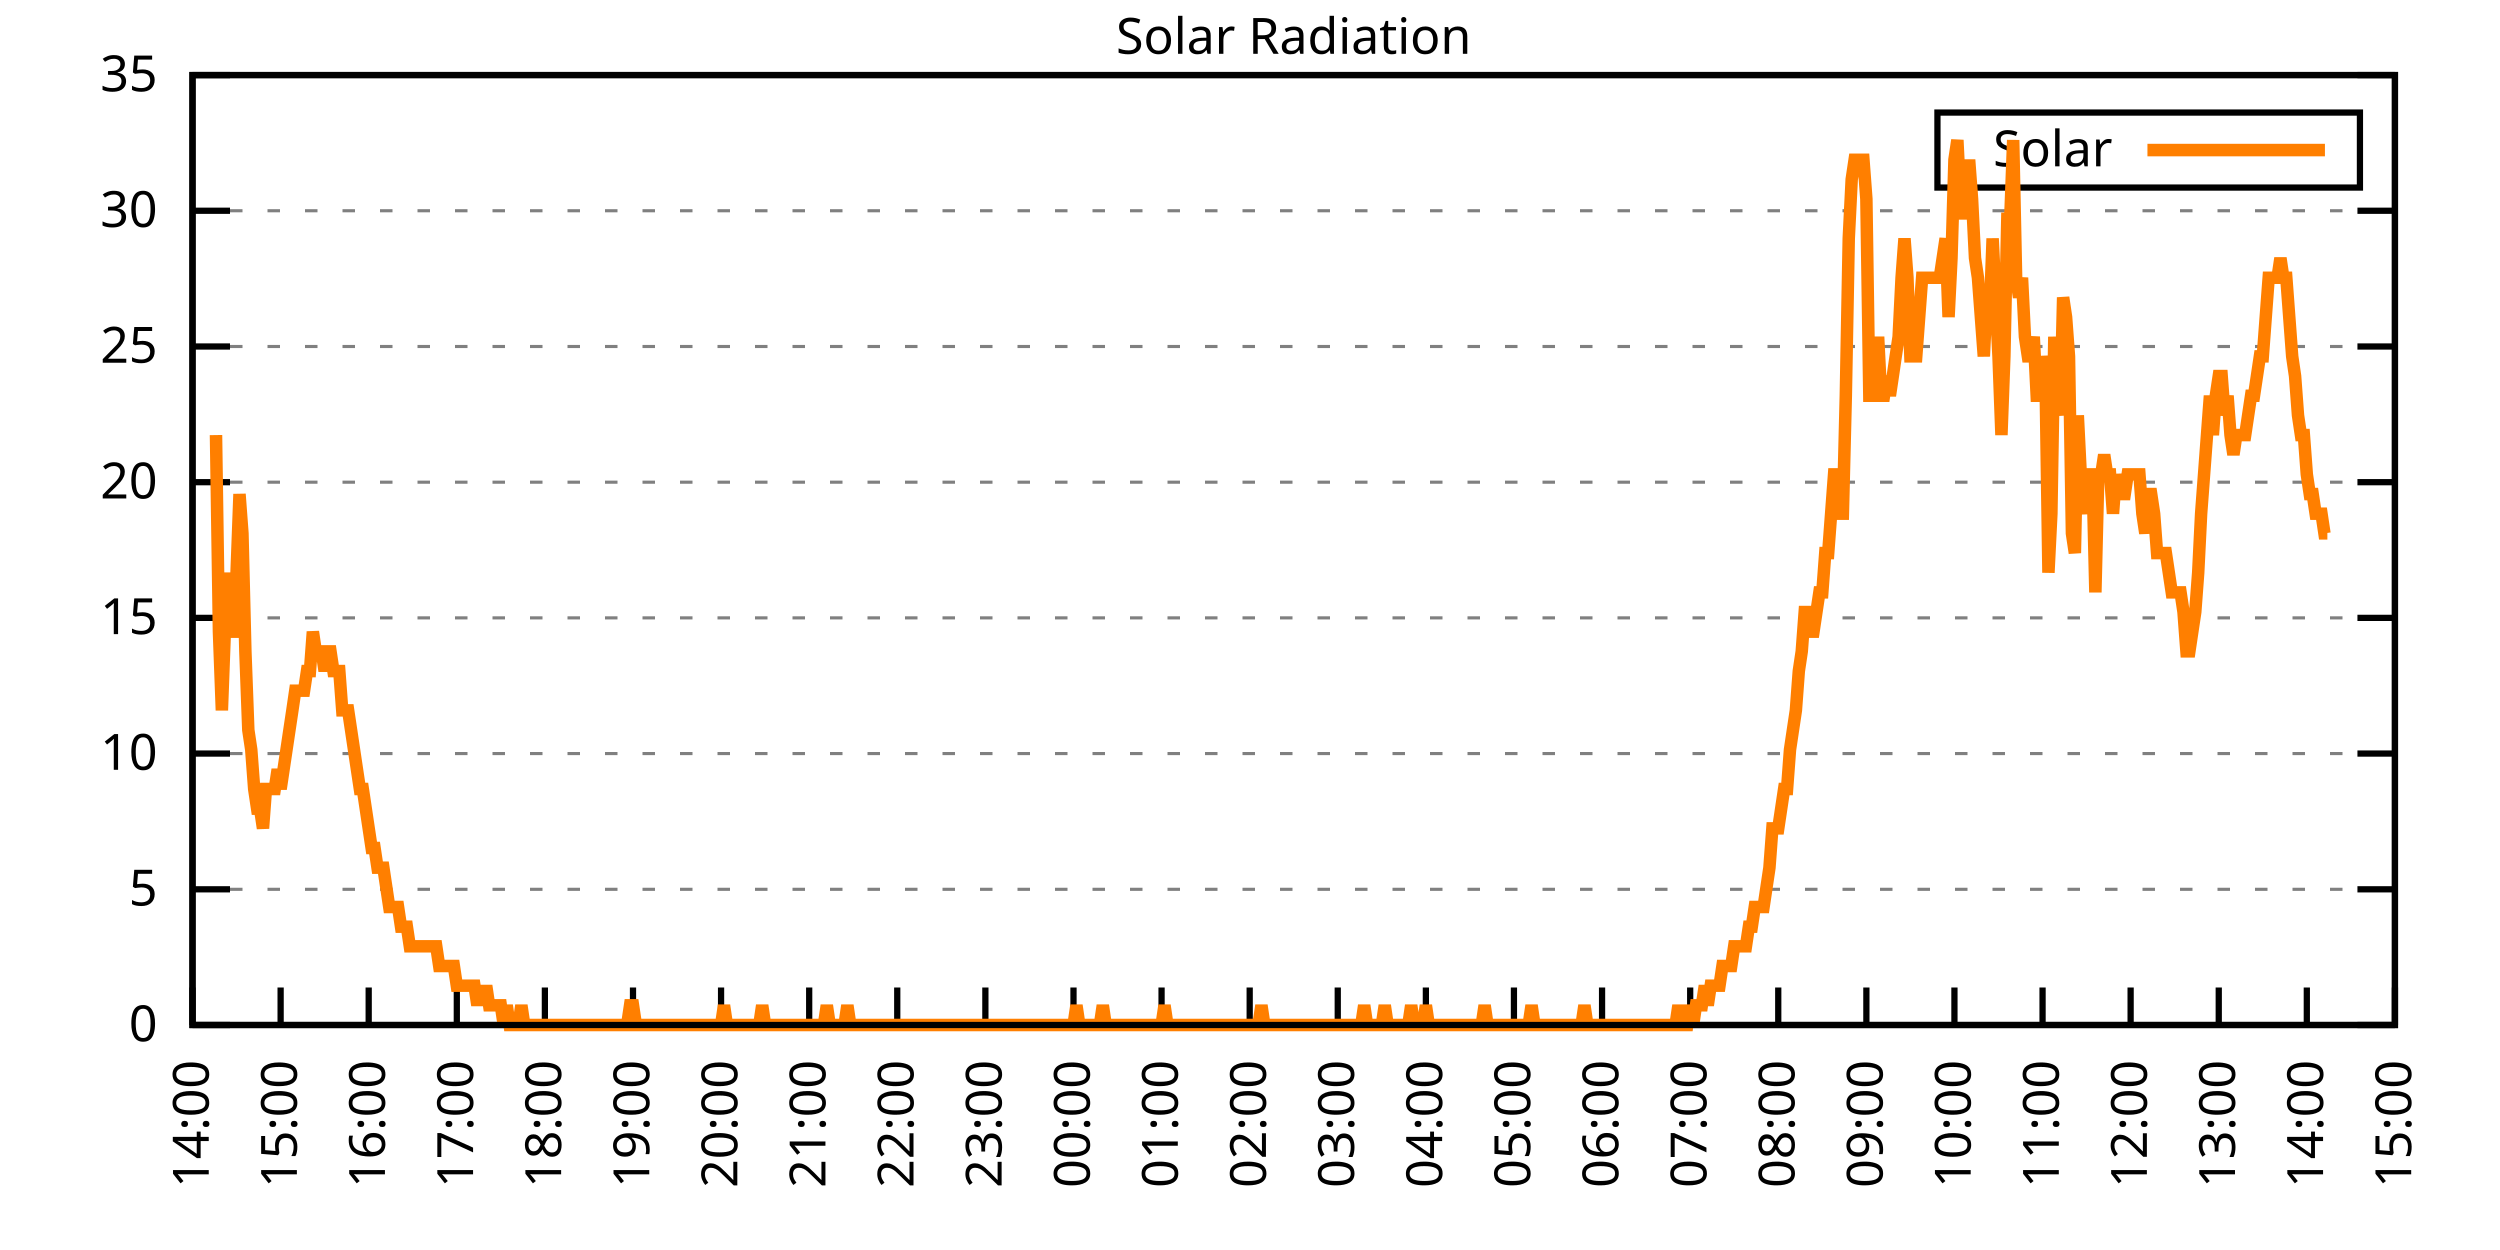
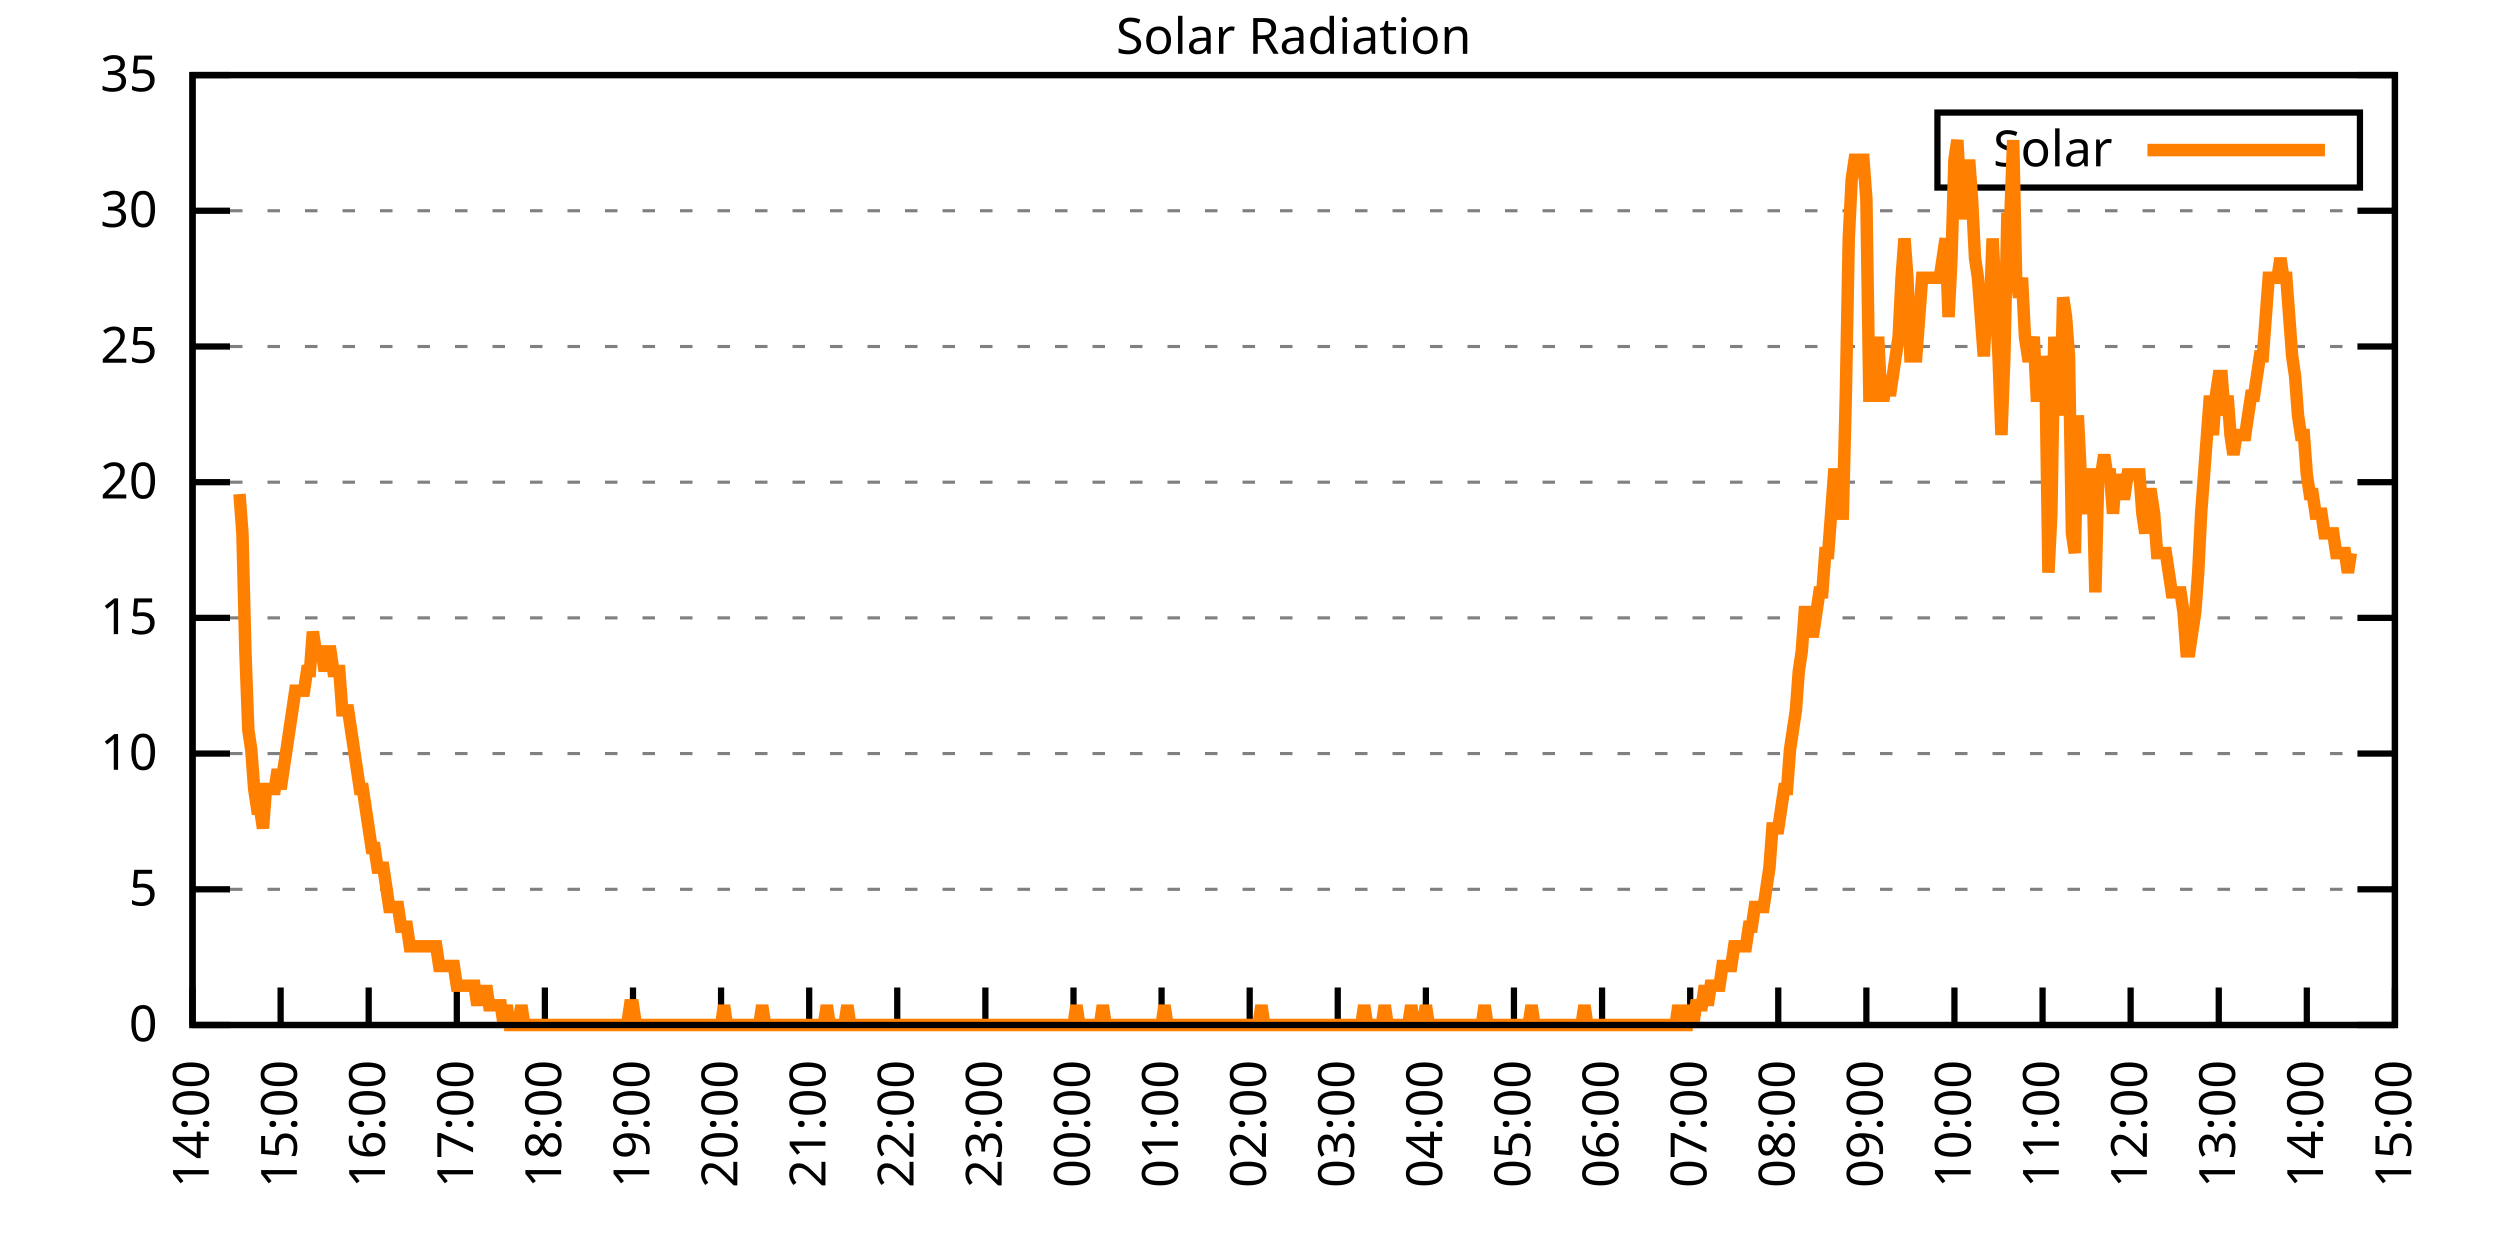
<svg xmlns="http://www.w3.org/2000/svg" xmlns:xlink="http://www.w3.org/1999/xlink" width="400" height="200" viewBox="0 0 400 200">
  <g id="gnuplot_canvas">
    <rect x="0" y="0" width="400" height="200" fill="none" />
    <defs>
      <circle id="gpDot" r="0.5" stroke-width="0.5" stroke="currentColor" />
      <path id="gpPt0" stroke-width="0.333" stroke="currentColor" d="M-1,0 h2 M0,-1 v2" />
      <path id="gpPt1" stroke-width="0.333" stroke="currentColor" d="M-1,-1 L1,1 M1,-1 L-1,1" />
      <path id="gpPt2" stroke-width="0.333" stroke="currentColor" d="M-1,0 L1,0 M0,-1 L0,1 M-1,-1 L1,1 M-1,1 L1,-1" />
      <rect id="gpPt3" stroke-width="0.333" stroke="currentColor" x="-1" y="-1" width="2" height="2" />
      <rect id="gpPt4" stroke-width="0.333" stroke="currentColor" fill="currentColor" x="-1" y="-1" width="2" height="2" />
      <circle id="gpPt5" stroke-width="0.333" stroke="currentColor" cx="0" cy="0" r="1" />
      <use xlink:href="#gpPt5" id="gpPt6" fill="currentColor" stroke="none" />
      <path id="gpPt7" stroke-width="0.333" stroke="currentColor" d="M0,-1.33 L-1.33,0.67 L1.33,0.67 z" />
      <use xlink:href="#gpPt7" id="gpPt8" fill="currentColor" stroke="none" />
      <use xlink:href="#gpPt7" id="gpPt9" stroke="currentColor" transform="rotate(180)" />
      <use xlink:href="#gpPt9" id="gpPt10" fill="currentColor" stroke="none" />
      <use xlink:href="#gpPt3" id="gpPt11" stroke="currentColor" transform="rotate(45)" />
      <use xlink:href="#gpPt11" id="gpPt12" fill="currentColor" stroke="none" />
      <path id="gpPt13" stroke-width="0.333" stroke="currentColor" d="M0,1.330 L1.265,0.411 L0.782,-1.067 L-0.782,-1.076 L-1.265,0.411 z" />
      <use xlink:href="#gpPt13" id="gpPt14" fill="currentColor" stroke="none" />
      <filter id="textbox" filterUnits="objectBoundingBox" x="0" y="0" height="1" width="1">
        <feFlood flood-color="white" flood-opacity="1" result="bgnd" />
        <feComposite in="SourceGraphic" in2="bgnd" operator="atop" />
      </filter>
      <filter id="greybox" filterUnits="objectBoundingBox" x="0" y="0" height="1" width="1">
        <feFlood flood-color="lightgrey" flood-opacity="1" result="grey" />
        <feComposite in="SourceGraphic" in2="grey" operator="atop" />
      </filter>
    </defs>
    <g fill="none" color="white" stroke="currentColor" stroke-width="1.00" stroke-linecap="butt" stroke-linejoin="miter">
</g>
    <g fill="none" color="black" stroke="currentColor" stroke-width="1.00" stroke-linecap="butt" stroke-linejoin="miter">
      <g stroke="none" shape-rendering="crispEdges">
        <polygon fill="rgb(255, 255, 255)" points="30.80,164.00 383.18,164.00 383.18,12.02 30.80,12.02 " />
      </g>
    </g>
    <g fill="none" color="black" stroke="currentColor" stroke-width="1.00" stroke-linecap="butt" stroke-linejoin="miter">
</g>
    <g fill="none" color="black" stroke="black" stroke-width="0.50" stroke-linecap="butt" stroke-linejoin="miter">
</g>
    <g fill="none" color="gray" stroke="currentColor" stroke-width="0.50" stroke-linecap="butt" stroke-linejoin="miter">
      <path stroke="gray" stroke-dasharray="2,4" class="gridline" d="M30.80,164.00 L383.19,164.00  " />
    </g>
    <g fill="none" color="gray" stroke="gray" stroke-width="1.00" stroke-linecap="butt" stroke-linejoin="miter">
</g>
    <g fill="none" color="black" stroke="currentColor" stroke-width="1.00" stroke-linecap="butt" stroke-linejoin="miter">
      <path stroke="black" d="M30.80,164.00 L36.80,164.00 M383.19,164.00 L377.19,164.00  " />
      <g transform="translate(25.20,166.60)" stroke="none" fill="black" font-family="Sans" font-size="8.00" text-anchor="end">
        <text>
          <tspan font-family="Sans"> 0</tspan>
        </text>
      </g>
    </g>
    <g fill="none" color="black" stroke="currentColor" stroke-width="1.00" stroke-linecap="butt" stroke-linejoin="miter">
</g>
    <g fill="none" color="black" stroke="black" stroke-width="0.50" stroke-linecap="butt" stroke-linejoin="miter">
</g>
    <g fill="none" color="gray" stroke="currentColor" stroke-width="0.50" stroke-linecap="butt" stroke-linejoin="miter">
      <path stroke="gray" stroke-dasharray="2,4" class="gridline" d="M30.80,142.29 L383.19,142.29  " />
    </g>
    <g fill="none" color="gray" stroke="gray" stroke-width="1.00" stroke-linecap="butt" stroke-linejoin="miter">
</g>
    <g fill="none" color="black" stroke="currentColor" stroke-width="1.00" stroke-linecap="butt" stroke-linejoin="miter">
      <path stroke="black" d="M30.80,142.29 L36.80,142.29 M383.19,142.29 L377.19,142.29  " />
      <g transform="translate(25.20,144.89)" stroke="none" fill="black" font-family="Sans" font-size="8.00" text-anchor="end">
        <text>
          <tspan font-family="Sans"> 5</tspan>
        </text>
      </g>
    </g>
    <g fill="none" color="black" stroke="currentColor" stroke-width="1.00" stroke-linecap="butt" stroke-linejoin="miter">
</g>
    <g fill="none" color="black" stroke="black" stroke-width="0.50" stroke-linecap="butt" stroke-linejoin="miter">
</g>
    <g fill="none" color="gray" stroke="currentColor" stroke-width="0.50" stroke-linecap="butt" stroke-linejoin="miter">
      <path stroke="gray" stroke-dasharray="2,4" class="gridline" d="M30.80,120.57 L383.19,120.57  " />
    </g>
    <g fill="none" color="gray" stroke="gray" stroke-width="1.00" stroke-linecap="butt" stroke-linejoin="miter">
</g>
    <g fill="none" color="black" stroke="currentColor" stroke-width="1.00" stroke-linecap="butt" stroke-linejoin="miter">
      <path stroke="black" d="M30.80,120.57 L36.80,120.57 M383.19,120.57 L377.19,120.57  " />
      <g transform="translate(25.20,123.17)" stroke="none" fill="black" font-family="Sans" font-size="8.00" text-anchor="end">
        <text>
          <tspan font-family="Sans"> 10</tspan>
        </text>
      </g>
    </g>
    <g fill="none" color="black" stroke="currentColor" stroke-width="1.00" stroke-linecap="butt" stroke-linejoin="miter">
</g>
    <g fill="none" color="black" stroke="black" stroke-width="0.50" stroke-linecap="butt" stroke-linejoin="miter">
</g>
    <g fill="none" color="gray" stroke="currentColor" stroke-width="0.50" stroke-linecap="butt" stroke-linejoin="miter">
      <path stroke="gray" stroke-dasharray="2,4" class="gridline" d="M30.80,98.86 L383.19,98.86  " />
    </g>
    <g fill="none" color="gray" stroke="gray" stroke-width="1.00" stroke-linecap="butt" stroke-linejoin="miter">
</g>
    <g fill="none" color="black" stroke="currentColor" stroke-width="1.00" stroke-linecap="butt" stroke-linejoin="miter">
      <path stroke="black" d="M30.80,98.86 L36.80,98.86 M383.19,98.86 L377.19,98.86  " />
      <g transform="translate(25.20,101.46)" stroke="none" fill="black" font-family="Sans" font-size="8.00" text-anchor="end">
        <text>
          <tspan font-family="Sans"> 15</tspan>
        </text>
      </g>
    </g>
    <g fill="none" color="black" stroke="currentColor" stroke-width="1.00" stroke-linecap="butt" stroke-linejoin="miter">
</g>
    <g fill="none" color="black" stroke="black" stroke-width="0.50" stroke-linecap="butt" stroke-linejoin="miter">
</g>
    <g fill="none" color="gray" stroke="currentColor" stroke-width="0.50" stroke-linecap="butt" stroke-linejoin="miter">
      <path stroke="gray" stroke-dasharray="2,4" class="gridline" d="M30.80,77.15 L383.19,77.15  " />
    </g>
    <g fill="none" color="gray" stroke="gray" stroke-width="1.00" stroke-linecap="butt" stroke-linejoin="miter">
</g>
    <g fill="none" color="black" stroke="currentColor" stroke-width="1.00" stroke-linecap="butt" stroke-linejoin="miter">
      <path stroke="black" d="M30.80,77.15 L36.80,77.15 M383.19,77.15 L377.19,77.15  " />
      <g transform="translate(25.20,79.75)" stroke="none" fill="black" font-family="Sans" font-size="8.00" text-anchor="end">
        <text>
          <tspan font-family="Sans"> 20</tspan>
        </text>
      </g>
    </g>
    <g fill="none" color="black" stroke="currentColor" stroke-width="1.00" stroke-linecap="butt" stroke-linejoin="miter">
</g>
    <g fill="none" color="black" stroke="black" stroke-width="0.50" stroke-linecap="butt" stroke-linejoin="miter">
</g>
    <g fill="none" color="gray" stroke="currentColor" stroke-width="0.50" stroke-linecap="butt" stroke-linejoin="miter">
      <path stroke="gray" stroke-dasharray="2,4" class="gridline" d="M30.80,55.44 L383.19,55.44  " />
    </g>
    <g fill="none" color="gray" stroke="gray" stroke-width="1.00" stroke-linecap="butt" stroke-linejoin="miter">
</g>
    <g fill="none" color="black" stroke="currentColor" stroke-width="1.00" stroke-linecap="butt" stroke-linejoin="miter">
      <path stroke="black" d="M30.80,55.44 L36.80,55.44 M383.19,55.44 L377.19,55.44  " />
      <g transform="translate(25.20,58.04)" stroke="none" fill="black" font-family="Sans" font-size="8.00" text-anchor="end">
        <text>
          <tspan font-family="Sans"> 25</tspan>
        </text>
      </g>
    </g>
    <g fill="none" color="black" stroke="currentColor" stroke-width="1.00" stroke-linecap="butt" stroke-linejoin="miter">
</g>
    <g fill="none" color="black" stroke="black" stroke-width="0.50" stroke-linecap="butt" stroke-linejoin="miter">
</g>
    <g fill="none" color="gray" stroke="currentColor" stroke-width="0.50" stroke-linecap="butt" stroke-linejoin="miter">
      <path stroke="gray" stroke-dasharray="2,4" class="gridline" d="M30.80,33.72 L383.19,33.72  " />
    </g>
    <g fill="none" color="gray" stroke="gray" stroke-width="1.00" stroke-linecap="butt" stroke-linejoin="miter">
</g>
    <g fill="none" color="black" stroke="currentColor" stroke-width="1.00" stroke-linecap="butt" stroke-linejoin="miter">
      <path stroke="black" d="M30.80,33.72 L36.80,33.72 M383.19,33.72 L377.19,33.72  " />
      <g transform="translate(25.20,36.32)" stroke="none" fill="black" font-family="Sans" font-size="8.00" text-anchor="end">
        <text>
          <tspan font-family="Sans"> 30</tspan>
        </text>
      </g>
    </g>
    <g fill="none" color="black" stroke="currentColor" stroke-width="1.00" stroke-linecap="butt" stroke-linejoin="miter">
</g>
    <g fill="none" color="black" stroke="black" stroke-width="0.50" stroke-linecap="butt" stroke-linejoin="miter">
</g>
    <g fill="none" color="gray" stroke="currentColor" stroke-width="0.50" stroke-linecap="butt" stroke-linejoin="miter">
      <path stroke="gray" stroke-dasharray="2,4" class="gridline" d="M30.80,12.01 L383.19,12.01  " />
    </g>
    <g fill="none" color="gray" stroke="gray" stroke-width="1.00" stroke-linecap="butt" stroke-linejoin="miter">
</g>
    <g fill="none" color="black" stroke="currentColor" stroke-width="1.00" stroke-linecap="butt" stroke-linejoin="miter">
      <path stroke="black" d="M30.80,12.01 L36.80,12.01 M383.19,12.01 L377.19,12.01  " />
      <g transform="translate(25.20,14.61)" stroke="none" fill="black" font-family="Sans" font-size="8.00" text-anchor="end">
        <text>
          <tspan font-family="Sans"> 35</tspan>
        </text>
      </g>
    </g>
    <g fill="none" color="black" stroke="currentColor" stroke-width="1.00" stroke-linecap="butt" stroke-linejoin="miter">
      <path stroke="black" d="M30.80,164.00 L30.80,158.00  " />
      <g transform="translate(33.40,169.60) rotate(270.00)" stroke="none" fill="black" font-family="Sans" font-size="8.00" text-anchor="end">
        <text>
          <tspan font-family="Sans">14:00</tspan>
        </text>
      </g>
    </g>
    <g fill="none" color="black" stroke="currentColor" stroke-width="1.00" stroke-linecap="butt" stroke-linejoin="miter">
      <path stroke="black" d="M44.90,164.00 L44.90,158.00  " />
      <g transform="translate(47.50,169.60) rotate(270.00)" stroke="none" fill="black" font-family="Sans" font-size="8.00" text-anchor="end">
        <text>
          <tspan font-family="Sans">15:00</tspan>
        </text>
      </g>
    </g>
    <g fill="none" color="black" stroke="currentColor" stroke-width="1.00" stroke-linecap="butt" stroke-linejoin="miter">
      <path stroke="black" d="M58.99,164.00 L58.99,158.00  " />
      <g transform="translate(61.59,169.60) rotate(270.00)" stroke="none" fill="black" font-family="Sans" font-size="8.00" text-anchor="end">
        <text>
          <tspan font-family="Sans">16:00</tspan>
        </text>
      </g>
    </g>
    <g fill="none" color="black" stroke="currentColor" stroke-width="1.00" stroke-linecap="butt" stroke-linejoin="miter">
      <path stroke="black" d="M73.09,164.00 L73.09,158.00  " />
      <g transform="translate(75.69,169.60) rotate(270.00)" stroke="none" fill="black" font-family="Sans" font-size="8.00" text-anchor="end">
        <text>
          <tspan font-family="Sans">17:00</tspan>
        </text>
      </g>
    </g>
    <g fill="none" color="black" stroke="currentColor" stroke-width="1.00" stroke-linecap="butt" stroke-linejoin="miter">
      <path stroke="black" d="M87.18,164.00 L87.18,158.00  " />
      <g transform="translate(89.78,169.60) rotate(270.00)" stroke="none" fill="black" font-family="Sans" font-size="8.00" text-anchor="end">
        <text>
          <tspan font-family="Sans">18:00</tspan>
        </text>
      </g>
    </g>
    <g fill="none" color="black" stroke="currentColor" stroke-width="1.00" stroke-linecap="butt" stroke-linejoin="miter">
      <path stroke="black" d="M101.28,164.00 L101.28,158.00  " />
      <g transform="translate(103.88,169.60) rotate(270.00)" stroke="none" fill="black" font-family="Sans" font-size="8.00" text-anchor="end">
        <text>
          <tspan font-family="Sans">19:00</tspan>
        </text>
      </g>
    </g>
    <g fill="none" color="black" stroke="currentColor" stroke-width="1.00" stroke-linecap="butt" stroke-linejoin="miter">
      <path stroke="black" d="M115.37,164.00 L115.37,158.00  " />
      <g transform="translate(117.97,169.60) rotate(270.00)" stroke="none" fill="black" font-family="Sans" font-size="8.00" text-anchor="end">
        <text>
          <tspan font-family="Sans">20:00</tspan>
        </text>
      </g>
    </g>
    <g fill="none" color="black" stroke="currentColor" stroke-width="1.00" stroke-linecap="butt" stroke-linejoin="miter">
      <path stroke="black" d="M129.47,164.00 L129.47,158.00  " />
      <g transform="translate(132.07,169.60) rotate(270.00)" stroke="none" fill="black" font-family="Sans" font-size="8.00" text-anchor="end">
        <text>
          <tspan font-family="Sans">21:00</tspan>
        </text>
      </g>
    </g>
    <g fill="none" color="black" stroke="currentColor" stroke-width="1.00" stroke-linecap="butt" stroke-linejoin="miter">
      <path stroke="black" d="M143.56,164.00 L143.56,158.00  " />
      <g transform="translate(146.16,169.60) rotate(270.00)" stroke="none" fill="black" font-family="Sans" font-size="8.00" text-anchor="end">
        <text>
          <tspan font-family="Sans">22:00</tspan>
        </text>
      </g>
    </g>
    <g fill="none" color="black" stroke="currentColor" stroke-width="1.00" stroke-linecap="butt" stroke-linejoin="miter">
      <path stroke="black" d="M157.66,164.00 L157.66,158.00  " />
      <g transform="translate(160.26,169.60) rotate(270.00)" stroke="none" fill="black" font-family="Sans" font-size="8.00" text-anchor="end">
        <text>
          <tspan font-family="Sans">23:00</tspan>
        </text>
      </g>
    </g>
    <g fill="none" color="black" stroke="currentColor" stroke-width="1.00" stroke-linecap="butt" stroke-linejoin="miter">
      <path stroke="black" d="M171.76,164.00 L171.76,158.00  " />
      <g transform="translate(174.36,169.60) rotate(270.00)" stroke="none" fill="black" font-family="Sans" font-size="8.00" text-anchor="end">
        <text>
          <tspan font-family="Sans">00:00</tspan>
        </text>
      </g>
    </g>
    <g fill="none" color="black" stroke="currentColor" stroke-width="1.00" stroke-linecap="butt" stroke-linejoin="miter">
      <path stroke="black" d="M185.85,164.00 L185.85,158.00  " />
      <g transform="translate(188.45,169.60) rotate(270.00)" stroke="none" fill="black" font-family="Sans" font-size="8.00" text-anchor="end">
        <text>
          <tspan font-family="Sans">01:00</tspan>
        </text>
      </g>
    </g>
    <g fill="none" color="black" stroke="currentColor" stroke-width="1.00" stroke-linecap="butt" stroke-linejoin="miter">
      <path stroke="black" d="M199.95,164.00 L199.95,158.00  " />
      <g transform="translate(202.55,169.60) rotate(270.00)" stroke="none" fill="black" font-family="Sans" font-size="8.00" text-anchor="end">
        <text>
          <tspan font-family="Sans">02:00</tspan>
        </text>
      </g>
    </g>
    <g fill="none" color="black" stroke="currentColor" stroke-width="1.00" stroke-linecap="butt" stroke-linejoin="miter">
      <path stroke="black" d="M214.04,164.00 L214.04,158.00  " />
      <g transform="translate(216.64,169.60) rotate(270.00)" stroke="none" fill="black" font-family="Sans" font-size="8.00" text-anchor="end">
        <text>
          <tspan font-family="Sans">03:00</tspan>
        </text>
      </g>
    </g>
    <g fill="none" color="black" stroke="currentColor" stroke-width="1.00" stroke-linecap="butt" stroke-linejoin="miter">
      <path stroke="black" d="M228.14,164.00 L228.14,158.00  " />
      <g transform="translate(230.74,169.60) rotate(270.00)" stroke="none" fill="black" font-family="Sans" font-size="8.00" text-anchor="end">
        <text>
          <tspan font-family="Sans">04:00</tspan>
        </text>
      </g>
    </g>
    <g fill="none" color="black" stroke="currentColor" stroke-width="1.00" stroke-linecap="butt" stroke-linejoin="miter">
      <path stroke="black" d="M242.23,164.00 L242.23,158.00  " />
      <g transform="translate(244.83,169.60) rotate(270.00)" stroke="none" fill="black" font-family="Sans" font-size="8.00" text-anchor="end">
        <text>
          <tspan font-family="Sans">05:00</tspan>
        </text>
      </g>
    </g>
    <g fill="none" color="black" stroke="currentColor" stroke-width="1.00" stroke-linecap="butt" stroke-linejoin="miter">
      <path stroke="black" d="M256.33,164.00 L256.33,158.00  " />
      <g transform="translate(258.93,169.60) rotate(270.00)" stroke="none" fill="black" font-family="Sans" font-size="8.00" text-anchor="end">
        <text>
          <tspan font-family="Sans">06:00</tspan>
        </text>
      </g>
    </g>
    <g fill="none" color="black" stroke="currentColor" stroke-width="1.00" stroke-linecap="butt" stroke-linejoin="miter">
      <path stroke="black" d="M270.43,164.00 L270.43,158.00  " />
      <g transform="translate(273.03,169.60) rotate(270.00)" stroke="none" fill="black" font-family="Sans" font-size="8.00" text-anchor="end">
        <text>
          <tspan font-family="Sans">07:00</tspan>
        </text>
      </g>
    </g>
    <g fill="none" color="black" stroke="currentColor" stroke-width="1.00" stroke-linecap="butt" stroke-linejoin="miter">
      <path stroke="black" d="M284.52,164.00 L284.52,158.00  " />
      <g transform="translate(287.12,169.60) rotate(270.00)" stroke="none" fill="black" font-family="Sans" font-size="8.00" text-anchor="end">
        <text>
          <tspan font-family="Sans">08:00</tspan>
        </text>
      </g>
    </g>
    <g fill="none" color="black" stroke="currentColor" stroke-width="1.00" stroke-linecap="butt" stroke-linejoin="miter">
      <path stroke="black" d="M298.62,164.00 L298.62,158.00  " />
      <g transform="translate(301.22,169.60) rotate(270.00)" stroke="none" fill="black" font-family="Sans" font-size="8.00" text-anchor="end">
        <text>
          <tspan font-family="Sans">09:00</tspan>
        </text>
      </g>
    </g>
    <g fill="none" color="black" stroke="currentColor" stroke-width="1.00" stroke-linecap="butt" stroke-linejoin="miter">
      <path stroke="black" d="M312.71,164.00 L312.71,158.00  " />
      <g transform="translate(315.31,169.60) rotate(270.00)" stroke="none" fill="black" font-family="Sans" font-size="8.00" text-anchor="end">
        <text>
          <tspan font-family="Sans">10:00</tspan>
        </text>
      </g>
    </g>
    <g fill="none" color="black" stroke="currentColor" stroke-width="1.00" stroke-linecap="butt" stroke-linejoin="miter">
      <path stroke="black" d="M326.81,164.00 L326.81,158.00  " />
      <g transform="translate(329.41,169.60) rotate(270.00)" stroke="none" fill="black" font-family="Sans" font-size="8.00" text-anchor="end">
        <text>
          <tspan font-family="Sans">11:00</tspan>
        </text>
      </g>
    </g>
    <g fill="none" color="black" stroke="currentColor" stroke-width="1.00" stroke-linecap="butt" stroke-linejoin="miter">
      <path stroke="black" d="M340.90,164.00 L340.90,158.00  " />
      <g transform="translate(343.50,169.60) rotate(270.00)" stroke="none" fill="black" font-family="Sans" font-size="8.00" text-anchor="end">
        <text>
          <tspan font-family="Sans">12:00</tspan>
        </text>
      </g>
    </g>
    <g fill="none" color="black" stroke="currentColor" stroke-width="1.00" stroke-linecap="butt" stroke-linejoin="miter">
      <path stroke="black" d="M355.00,164.00 L355.00,158.00  " />
      <g transform="translate(357.60,169.60) rotate(270.00)" stroke="none" fill="black" font-family="Sans" font-size="8.00" text-anchor="end">
        <text>
          <tspan font-family="Sans">13:00</tspan>
        </text>
      </g>
    </g>
    <g fill="none" color="black" stroke="currentColor" stroke-width="1.00" stroke-linecap="butt" stroke-linejoin="miter">
      <path stroke="black" d="M369.09,164.00 L369.09,158.00  " />
      <g transform="translate(371.69,169.60) rotate(270.00)" stroke="none" fill="black" font-family="Sans" font-size="8.00" text-anchor="end">
        <text>
          <tspan font-family="Sans">14:00</tspan>
        </text>
      </g>
    </g>
    <g fill="none" color="black" stroke="currentColor" stroke-width="1.00" stroke-linecap="butt" stroke-linejoin="miter">
      <path stroke="black" d="M383.19,164.00 L383.19,158.00  " />
      <g transform="translate(385.79,169.60) rotate(270.00)" stroke="none" fill="black" font-family="Sans" font-size="8.00" text-anchor="end">
        <text>
          <tspan font-family="Sans">15:00</tspan>
        </text>
      </g>
    </g>
    <g fill="none" color="black" stroke="currentColor" stroke-width="1.00" stroke-linecap="butt" stroke-linejoin="miter">
</g>
    <g fill="none" color="black" stroke="currentColor" stroke-width="1.00" stroke-linecap="butt" stroke-linejoin="miter">
      <path stroke="black" d="M30.80,12.01 L30.80,164.00 L383.19,164.00 L383.19,12.01 L30.80,12.01 Z  " />
    </g>
    <g fill="none" color="black" stroke="currentColor" stroke-width="1.00" stroke-linecap="butt" stroke-linejoin="miter">
</g>
    <g fill="none" color="black" stroke="currentColor" stroke-width="1.00" stroke-linecap="butt" stroke-linejoin="miter">
      <path stroke="black" d="M309.99,30.01 L309.99,18.01 L377.59,18.01 L377.59,30.01 L309.99,30.01 Z  " />
    </g>
    <g id="Solar_Radiation_plot_1">
      <g fill="none" color="white" stroke="black" stroke-width="2.00" stroke-linecap="butt" stroke-linejoin="miter">
</g>
      <g fill="none" color="black" stroke="currentColor" stroke-width="2.00" stroke-linecap="butt" stroke-linejoin="miter">
        <g transform="translate(337.99,26.61)" stroke="none" fill="black" font-family="Sans" font-size="8.00" text-anchor="end">
          <text>
            <tspan font-family="Sans">Solar</tspan>
          </text>
        </g>
      </g>
      <g fill="none" color="black" stroke="currentColor" stroke-width="2.00" stroke-linecap="butt" stroke-linejoin="miter">
-         <path stroke="rgb(255, 127,   0)" d="M343.59,24.01 L371.99,24.01 M34.56,69.61 L35.03,101.07 L35.50,113.66 L35.97,101.07 L36.44,91.63 L36.91,101.07   L37.38,101.07 L37.85,91.63 L38.32,79.05 L38.79,85.34 L39.26,104.22 L39.73,116.80 L40.20,119.95 L40.67,126.24   L41.14,129.39 L41.61,129.39 L42.08,132.54 L42.55,126.24 L43.02,126.24 L43.49,126.24 L43.96,126.24 L44.43,123.10   L44.90,126.24 L45.37,123.10 L45.84,119.95 L46.31,116.80 L46.78,113.66 L47.24,110.51 L47.71,110.51 L48.18,110.51   L48.65,110.51 L49.12,107.37 L49.59,107.37 L50.06,101.07 L50.53,104.22 L51.00,104.22 L51.47,104.22 L51.94,107.37   L52.41,104.22 L52.88,104.22 L53.35,107.37 L53.82,107.37 L54.29,107.37 L54.76,113.66 L55.23,113.66 L55.70,113.66   L56.17,116.80 L56.64,119.95 L57.11,123.10 L57.58,126.24 L58.05,126.24 L58.52,129.39 L58.99,132.54 L59.46,135.68   L59.93,135.68 L60.40,138.83 L60.87,138.83 L61.34,138.83 L61.81,141.98 L62.28,145.12 L62.75,145.12 L63.22,145.12   L63.69,145.12 L64.16,148.27 L64.63,148.27 L65.10,148.27 L65.57,151.41 L66.04,151.41 L66.51,151.41 L66.98,151.41   L67.45,151.41 L67.92,151.41 L68.39,151.41 L68.86,151.41 L69.33,151.41 L69.80,151.41 L70.27,154.56 L70.74,154.56   L71.21,154.56 L71.68,154.56 L72.15,154.56 L72.62,154.56 L73.09,157.71 L73.56,157.71 L74.03,157.71 L74.50,157.71   L74.97,157.71 L75.44,157.71 L75.91,157.71 L76.38,160.85 L76.85,157.71 L77.32,160.85 L77.79,157.71 L78.26,160.85   L78.73,160.85 L79.19,160.85 L79.66,160.85 L80.13,160.85 L80.60,164.00 L81.07,160.85 L81.54,164.00 L82.01,164.00   L82.48,164.00 L82.95,164.00 L83.42,160.85 L83.89,164.00 L84.36,164.00 L84.83,164.00 L85.30,164.00 L85.77,164.00   L86.24,164.00 L86.71,164.00 L87.18,164.00 L87.65,164.00 L88.12,164.00 L88.59,164.00 L89.06,164.00 L89.53,164.00   L90.00,164.00 L90.47,164.00 L90.94,164.00 L91.41,164.00 L91.88,164.00 L92.35,164.00 L92.82,164.00 L93.29,164.00   L93.76,164.00 L94.23,164.00 L94.70,164.00 L95.17,164.00 L95.64,164.00 L96.11,164.00 L96.58,164.00 L97.05,164.00   L97.52,164.00 L97.99,164.00 L98.46,164.00 L98.93,164.00 L99.40,164.00 L99.87,164.00 L100.34,164.00 L100.81,160.85   L101.28,160.85 L101.75,164.00 L102.22,164.00 L102.69,164.00 L103.16,164.00 L103.63,164.00 L104.10,164.00 L104.57,164.00   L105.04,164.00 L105.51,164.00 L105.98,164.00 L106.45,164.00 L106.92,164.00 L107.39,164.00 L107.86,164.00 L108.33,164.00   L108.80,164.00 L109.27,164.00 L109.74,164.00 L110.21,164.00 L110.68,164.00 L111.14,164.00 L111.61,164.00 L112.08,164.00   L112.55,164.00 L113.02,164.00 L113.49,164.00 L113.96,164.00 L114.43,164.00 L114.90,164.00 L115.37,164.00 L115.84,160.85   L116.31,164.00 L116.78,164.00 L117.25,164.00 L117.72,164.00 L118.19,164.00 L118.66,164.00 L119.13,164.00 L119.60,164.00   L120.07,164.00 L120.54,164.00 L121.01,164.00 L121.48,164.00 L121.95,160.85 L122.42,164.00 L122.89,164.00 L123.36,164.00   L123.83,164.00 L124.30,164.00 L124.77,164.00 L125.24,164.00 L125.71,164.00 L126.18,164.00 L126.65,164.00 L127.12,164.00   L127.59,164.00 L128.06,164.00 L128.53,164.00 L129.00,164.00 L129.47,164.00 L129.94,164.00 L130.41,164.00 L130.88,164.00   L131.35,164.00 L131.82,164.00 L132.29,160.85 L132.76,164.00 L133.23,164.00 L133.70,164.00 L134.17,164.00 L134.64,164.00   L135.11,164.00 L135.58,160.85 L136.05,164.00 L136.52,164.00 L136.99,164.00 L137.46,164.00 L137.93,164.00 L138.40,164.00   L138.87,164.00 L139.34,164.00 L139.81,164.00 L140.28,164.00 L140.75,164.00 L141.22,164.00 L141.69,164.00 L142.16,164.00   L142.63,164.00 L143.09,164.00 L143.56,164.00 L144.03,164.00 L144.50,164.00 L144.97,164.00 L145.44,164.00 L145.91,164.00   L146.38,164.00 L146.85,164.00 L147.32,164.00 L147.79,164.00 L148.26,164.00 L148.73,164.00 L149.20,164.00 L149.67,164.00   L150.14,164.00 L150.61,164.00 L151.08,164.00 L151.55,164.00 L152.02,164.00 L152.49,164.00 L152.96,164.00 L153.43,164.00   L153.90,164.00 L154.37,164.00 L154.84,164.00 L155.31,164.00 L155.78,164.00 L156.25,164.00 L156.72,164.00 L157.19,164.00   L157.66,164.00 L158.13,164.00 L158.60,164.00 L159.07,164.00 L159.54,164.00 L160.01,164.00 L160.48,164.00 L160.95,164.00   L161.42,164.00 L161.89,164.00 L162.36,164.00 L162.83,164.00 L163.30,164.00 L163.77,164.00 L164.24,164.00 L164.71,164.00   L165.18,164.00 L165.65,164.00 L166.12,164.00 L166.59,164.00 L167.06,164.00 L167.53,164.00 L168.00,164.00 L168.47,164.00   L168.94,164.00 L169.41,164.00 L169.88,164.00 L170.35,164.00 L170.82,164.00 L171.29,164.00 L171.76,164.00 L172.23,160.85   L172.70,164.00 L173.17,164.00 L173.64,164.00 L174.11,164.00 L174.58,164.00 L175.04,164.00 L175.51,164.00 L175.98,164.00   L176.45,160.85 L176.92,164.00 L177.39,164.00 L177.86,164.00 L178.33,164.00 L178.80,164.00 L179.27,164.00 L179.74,164.00   L180.21,164.00 L180.68,164.00 L181.15,164.00 L181.62,164.00 L182.09,164.00 L182.56,164.00 L183.03,164.00 L183.50,164.00   L183.97,164.00 L184.44,164.00 L184.91,164.00 L185.38,164.00 L185.85,164.00 L186.32,160.85 L186.79,164.00 L187.26,164.00   L187.73,164.00 L188.20,164.00 L188.67,164.00 L189.14,164.00 L189.61,164.00 L190.08,164.00 L190.55,164.00 L191.02,164.00   L191.49,164.00 L191.96,164.00 L192.43,164.00 L192.90,164.00 L193.37,164.00 L193.84,164.00 L194.31,164.00 L194.78,164.00   L195.25,164.00 L195.72,164.00 L196.19,164.00 L196.66,164.00 L197.13,164.00 L197.60,164.00 L198.07,164.00 L198.54,164.00   L199.01,164.00 L199.48,164.00 L199.95,164.00 L200.42,164.00 L200.89,164.00 L201.36,164.00 L201.83,160.85 L202.30,164.00   L202.77,164.00 L203.24,164.00 L203.71,164.00 L204.18,164.00 L204.65,164.00 L205.12,164.00 L205.59,164.00 L206.06,164.00   L206.53,164.00 L207.00,164.00 L207.46,164.00 L207.93,164.00 L208.40,164.00 L208.87,164.00 L209.34,164.00 L209.81,164.00   L210.28,164.00 L210.75,164.00 L211.22,164.00 L211.69,164.00 L212.16,164.00 L212.63,164.00 L213.10,164.00 L213.57,164.00   L214.04,164.00 L214.51,164.00 L214.98,164.00 L215.45,164.00 L215.92,164.00 L216.39,164.00 L216.86,164.00 L217.33,164.00   L217.80,164.00 L218.27,160.85 L218.74,164.00 L219.21,164.00 L219.68,164.00 L220.15,164.00 L220.62,164.00 L221.09,164.00   L221.56,160.85 L222.03,164.00 L222.50,164.00 L222.97,164.00 L223.44,164.00 L223.91,164.00 L224.38,164.00 L224.85,164.00   L225.32,164.00 L225.79,160.85 L226.26,164.00 L226.73,164.00 L227.20,164.00 L227.67,164.00 L228.14,160.85 L228.61,164.00   L229.08,164.00 L229.55,164.00 L230.02,164.00 L230.49,164.00 L230.96,164.00 L231.43,164.00 L231.90,164.00 L232.37,164.00   L232.84,164.00 L233.31,164.00 L233.78,164.00 L234.25,164.00 L234.72,164.00 L235.19,164.00 L235.66,164.00 L236.13,164.00   L236.60,164.00 L237.07,164.00 L237.54,160.85 L238.01,164.00 L238.48,164.00 L238.95,164.00 L239.41,164.00 L239.88,164.00   L240.35,164.00 L240.82,164.00 L241.29,164.00 L241.76,164.00 L242.23,164.00 L242.70,164.00 L243.17,164.00 L243.64,164.00   L244.11,164.00 L244.58,164.00 L245.05,160.85 L245.52,164.00 L245.99,164.00 L246.46,164.00 L246.93,164.00 L247.40,164.00   L247.87,164.00 L248.34,164.00 L248.81,164.00 L249.28,164.00 L249.75,164.00 L250.22,164.00 L250.69,164.00 L251.16,164.00   L251.63,164.00 L252.10,164.00 L252.57,164.00 L253.04,164.00 L253.51,160.85 L253.98,164.00 L254.45,164.00 L254.92,164.00   L255.39,164.00 L255.86,164.00 L256.33,164.00 L256.80,164.00 L257.27,164.00 L257.74,164.00 L258.21,164.00 L258.68,164.00   L259.15,164.00 L259.62,164.00 L260.09,164.00 L260.56,164.00 L261.03,164.00 L261.50,164.00 L261.97,164.00 L262.44,164.00   L262.91,164.00 L263.38,164.00 L263.85,164.00 L264.32,164.00 L264.79,164.00 L265.26,164.00 L265.73,164.00 L266.20,164.00   L266.67,164.00 L267.14,164.00 L267.61,164.00 L268.08,164.00 L268.55,160.85 L269.02,164.00 L269.49,164.00 L269.96,164.00   L270.43,160.85 L270.90,164.00 L271.36,160.85 L271.83,160.85 L272.30,160.85 L272.77,157.71 L273.24,160.85 L273.71,157.71   L274.18,157.71 L274.65,157.71 L275.12,157.71 L275.59,154.56 L276.06,154.56 L276.53,154.56 L277.00,154.56 L277.47,151.41   L277.94,151.41 L278.41,151.41 L278.88,151.41 L279.35,151.41 L279.82,148.27 L280.29,148.27 L280.76,145.12 L281.23,145.12   L281.70,145.12 L282.17,145.12 L282.64,141.98 L283.11,138.83 L283.58,132.54 L284.05,132.54 L284.52,132.54 L284.99,129.39   L285.46,126.24 L285.93,126.24 L286.40,119.95 L286.87,116.80 L287.34,113.66 L287.81,107.37 L288.28,104.22 L288.75,97.93   L289.22,97.93 L289.69,101.07 L290.16,101.07 L290.63,97.93 L291.10,94.78 L291.57,94.78 L292.04,88.49 L292.51,88.49   L292.98,82.19 L293.45,75.90 L293.92,75.90 L294.39,82.19 L294.86,82.19 L295.33,63.32 L295.80,38.15 L296.27,28.71   L296.74,25.56 L297.21,25.56 L297.68,25.56 L298.15,25.56 L298.62,31.85 L299.09,63.32 L299.56,63.32 L300.03,63.32   L300.50,53.88 L300.97,63.32 L301.44,63.32 L301.91,60.17 L302.38,63.32 L302.85,60.17 L303.31,57.02 L303.78,53.88   L304.25,44.44 L304.72,38.15 L305.19,44.44 L305.66,57.02 L306.13,57.02 L306.60,57.02 L307.07,50.73 L307.54,44.44   L308.01,44.44 L308.48,44.44 L308.95,44.44 L309.42,44.44 L309.89,44.44 L310.36,44.44 L310.83,41.29 L311.30,38.15   L311.77,50.73 L312.24,41.29 L312.71,25.56 L313.18,22.41 L313.65,31.85 L314.12,35.00 L314.59,31.85 L315.06,25.56   L315.53,31.85 L316.00,41.29 L316.47,44.44 L316.94,50.73 L317.41,57.02 L317.88,47.58 L318.35,50.73 L318.82,38.15   L319.29,47.58 L319.76,57.02 L320.23,69.61 L320.70,57.02 L321.17,35.00 L321.64,35.00 L322.11,22.41 L322.58,44.44   L323.05,47.58 L323.52,44.44 L323.99,53.88 L324.46,57.02 L324.93,57.02 L325.40,53.88 L325.87,63.32 L326.34,63.32   L326.81,57.02 L327.28,60.17 L327.75,91.63 L328.22,82.19 L328.69,53.88 L329.16,63.32 L329.63,66.46 L330.10,47.58   L330.57,50.73 L331.04,57.02 L331.51,85.34 L331.98,88.49 L332.45,66.46 L332.92,75.90 L333.39,79.05 L333.86,82.19   L334.33,75.90 L334.80,75.90 L335.26,94.78 L335.73,75.90 L336.20,75.90 L336.67,72.76 L337.14,75.90 L337.61,75.90   L338.08,82.19 L338.55,75.90 L339.02,79.05 L339.49,79.05 L339.96,79.05 L340.43,75.90 L340.90,75.90 L341.37,75.90   L341.84,75.90 L342.31,75.90 L342.78,82.19 L343.25,85.34 L343.72,79.05 L344.19,79.05 L344.66,82.19 L345.13,88.49   L345.60,88.49 L346.07,88.49 L346.54,88.49 L347.01,91.63 L347.48,94.78 L347.95,94.78 L348.42,94.78 L348.89,94.78   L349.36,97.93 L349.83,104.22 L350.30,104.22 L350.77,101.07 L351.24,97.93 L351.71,91.63 L352.18,82.19 L352.65,75.90   L353.12,69.61 L353.59,63.32 L354.06,69.61 L354.53,63.32 L355.00,60.17 L355.47,60.17 L355.94,66.46 L356.41,63.32   L356.88,69.61 L357.35,72.76 L357.82,69.61 L358.29,69.61 L358.76,69.61 L359.23,69.61 L359.70,66.46 L360.17,63.32   L360.64,63.32 L361.11,60.17 L361.58,57.02 L362.05,57.02 L362.52,50.73 L362.99,44.44 L363.46,44.44 L363.93,44.44   L364.40,44.44 L364.87,41.29 L365.34,44.44 L365.81,44.44 L366.28,50.73 L366.75,57.02 L367.21,60.17 L367.68,66.46   L368.15,69.61 L368.62,69.61 L369.09,75.90 L369.56,79.05 L370.03,79.05 L370.50,82.19 L370.97,82.19 L371.44,82.19   L371.91,85.34 L372.38,85.34  " />
+         <path stroke="rgb(255, 127,   0)" d="M343.59,24.01 L371.99,24.01 M38.32,79.05 L38.79,85.34 L39.26,104.22 L39.73,116.80 L40.20,119.95 L40.67,126.24   L41.14,129.39 L41.61,129.39 L42.08,132.54 L42.55,126.24 L43.02,126.24 L43.49,126.24 L43.96,126.24 L44.43,123.10   L44.90,126.24 L45.37,123.10 L45.84,119.95 L46.31,116.80 L46.78,113.66 L47.24,110.51 L47.71,110.51 L48.18,110.51   L48.65,110.51 L49.12,107.37 L49.59,107.37 L50.06,101.07 L50.53,104.22 L51.00,104.22 L51.47,104.22 L51.94,107.37   L52.41,104.22 L52.88,104.22 L53.35,107.37 L53.82,107.37 L54.29,107.37 L54.76,113.66 L55.23,113.66 L55.70,113.66   L56.17,116.80 L56.64,119.95 L57.11,123.10 L57.58,126.24 L58.05,126.24 L58.52,129.39 L58.99,132.54 L59.46,135.68   L59.93,135.68 L60.40,138.83 L60.87,138.83 L61.34,138.83 L61.81,141.98 L62.28,145.12 L62.75,145.12 L63.22,145.12   L63.69,145.12 L64.16,148.27 L64.63,148.27 L65.10,148.27 L65.57,151.41 L66.04,151.41 L66.51,151.41 L66.98,151.41   L67.45,151.41 L67.92,151.41 L68.39,151.41 L68.86,151.41 L69.33,151.41 L69.80,151.41 L70.27,154.56 L70.74,154.56   L71.21,154.56 L71.68,154.56 L72.15,154.56 L72.62,154.56 L73.09,157.71 L73.56,157.71 L74.03,157.71 L74.50,157.71   L74.97,157.71 L75.44,157.71 L75.91,157.71 L76.38,160.85 L76.85,157.71 L77.32,160.85 L77.79,157.71 L78.26,160.85   L78.73,160.85 L79.19,160.85 L79.66,160.85 L80.13,160.85 L80.60,164.00 L81.07,160.85 L81.54,164.00 L82.01,164.00   L82.48,164.00 L82.95,164.00 L83.42,160.85 L83.89,164.00 L84.36,164.00 L84.83,164.00 L85.30,164.00 L85.77,164.00   L86.24,164.00 L86.71,164.00 L87.18,164.00 L87.65,164.00 L88.12,164.00 L88.59,164.00 L89.06,164.00 L89.53,164.00   L90.00,164.00 L90.47,164.00 L90.94,164.00 L91.41,164.00 L91.88,164.00 L92.35,164.00 L92.82,164.00 L93.29,164.00   L93.76,164.00 L94.23,164.00 L94.70,164.00 L95.17,164.00 L95.64,164.00 L96.11,164.00 L96.58,164.00 L97.05,164.00   L97.52,164.00 L97.99,164.00 L98.46,164.00 L98.93,164.00 L99.40,164.00 L99.87,164.00 L100.34,164.00 L100.81,160.85   L101.28,160.85 L101.75,164.00 L102.22,164.00 L102.69,164.00 L103.16,164.00 L103.63,164.00 L104.10,164.00 L104.57,164.00   L105.04,164.00 L105.51,164.00 L105.98,164.00 L106.45,164.00 L106.92,164.00 L107.39,164.00 L107.86,164.00 L108.33,164.00   L108.80,164.00 L109.27,164.00 L109.74,164.00 L110.21,164.00 L110.68,164.00 L111.14,164.00 L111.61,164.00 L112.08,164.00   L112.55,164.00 L113.02,164.00 L113.49,164.00 L113.96,164.00 L114.43,164.00 L114.90,164.00 L115.37,164.00 L115.84,160.85   L116.31,164.00 L116.78,164.00 L117.25,164.00 L117.72,164.00 L118.19,164.00 L118.66,164.00 L119.13,164.00 L119.60,164.00   L120.07,164.00 L120.54,164.00 L121.01,164.00 L121.48,164.00 L121.95,160.85 L122.42,164.00 L122.89,164.00 L123.36,164.00   L123.83,164.00 L124.30,164.00 L124.77,164.00 L125.24,164.00 L125.71,164.00 L126.18,164.00 L126.65,164.00 L127.12,164.00   L127.59,164.00 L128.06,164.00 L128.53,164.00 L129.00,164.00 L129.47,164.00 L129.94,164.00 L130.41,164.00 L130.88,164.00   L131.35,164.00 L131.82,164.00 L132.29,160.85 L132.76,164.00 L133.23,164.00 L133.70,164.00 L134.17,164.00 L134.64,164.00   L135.11,164.00 L135.58,160.85 L136.05,164.00 L136.52,164.00 L136.99,164.00 L137.46,164.00 L137.93,164.00 L138.40,164.00   L138.87,164.00 L139.34,164.00 L139.81,164.00 L140.28,164.00 L140.75,164.00 L141.22,164.00 L141.69,164.00 L142.16,164.00   L142.63,164.00 L143.09,164.00 L143.56,164.00 L144.03,164.00 L144.50,164.00 L144.97,164.00 L145.44,164.00 L145.91,164.00   L146.38,164.00 L146.85,164.00 L147.32,164.00 L147.79,164.00 L148.26,164.00 L148.73,164.00 L149.20,164.00 L149.67,164.00   L150.14,164.00 L150.61,164.00 L151.08,164.00 L151.55,164.00 L152.02,164.00 L152.49,164.00 L152.96,164.00 L153.43,164.00   L153.90,164.00 L154.37,164.00 L154.84,164.00 L155.31,164.00 L155.78,164.00 L156.25,164.00 L156.72,164.00 L157.19,164.00   L157.66,164.00 L158.13,164.00 L158.60,164.00 L159.07,164.00 L159.54,164.00 L160.01,164.00 L160.48,164.00 L160.95,164.00   L161.42,164.00 L161.89,164.00 L162.36,164.00 L162.83,164.00 L163.30,164.00 L163.77,164.00 L164.24,164.00 L164.71,164.00   L165.18,164.00 L165.65,164.00 L166.12,164.00 L166.59,164.00 L167.06,164.00 L167.53,164.00 L168.00,164.00 L168.47,164.00   L168.94,164.00 L169.41,164.00 L169.88,164.00 L170.35,164.00 L170.82,164.00 L171.29,164.00 L171.76,164.00 L172.23,160.85   L172.70,164.00 L173.17,164.00 L173.64,164.00 L174.11,164.00 L174.58,164.00 L175.04,164.00 L175.51,164.00 L175.98,164.00   L176.45,160.85 L176.92,164.00 L177.39,164.00 L177.86,164.00 L178.33,164.00 L178.80,164.00 L179.27,164.00 L179.74,164.00   L180.21,164.00 L180.68,164.00 L181.15,164.00 L181.62,164.00 L182.09,164.00 L182.56,164.00 L183.03,164.00 L183.50,164.00   L183.97,164.00 L184.44,164.00 L184.91,164.00 L185.38,164.00 L185.85,164.00 L186.32,160.85 L186.79,164.00 L187.26,164.00   L187.73,164.00 L188.20,164.00 L188.67,164.00 L189.14,164.00 L189.61,164.00 L190.08,164.00 L190.55,164.00 L191.02,164.00   L191.49,164.00 L191.96,164.00 L192.43,164.00 L192.90,164.00 L193.37,164.00 L193.84,164.00 L194.31,164.00 L194.78,164.00   L195.25,164.00 L195.72,164.00 L196.19,164.00 L196.66,164.00 L197.13,164.00 L197.60,164.00 L198.07,164.00 L198.54,164.00   L199.01,164.00 L199.48,164.00 L199.95,164.00 L200.42,164.00 L200.89,164.00 L201.36,164.00 L201.83,160.85 L202.30,164.00   L202.77,164.00 L203.24,164.00 L203.71,164.00 L204.18,164.00 L204.65,164.00 L205.12,164.00 L205.59,164.00 L206.06,164.00   L206.53,164.00 L207.00,164.00 L207.46,164.00 L207.93,164.00 L208.40,164.00 L208.87,164.00 L209.34,164.00 L209.81,164.00   L210.28,164.00 L210.75,164.00 L211.22,164.00 L211.69,164.00 L212.16,164.00 L212.63,164.00 L213.10,164.00 L213.57,164.00   L214.04,164.00 L214.51,164.00 L214.98,164.00 L215.45,164.00 L215.92,164.00 L216.39,164.00 L216.86,164.00 L217.33,164.00   L217.80,164.00 L218.27,160.85 L218.74,164.00 L219.21,164.00 L219.68,164.00 L220.15,164.00 L220.62,164.00 L221.09,164.00   L221.56,160.85 L222.03,164.00 L222.50,164.00 L222.97,164.00 L223.44,164.00 L223.91,164.00 L224.38,164.00 L224.85,164.00   L225.32,164.00 L225.79,160.85 L226.26,164.00 L226.73,164.00 L227.20,164.00 L227.67,164.00 L228.14,160.85 L228.61,164.00   L229.08,164.00 L229.55,164.00 L230.02,164.00 L230.49,164.00 L230.96,164.00 L231.43,164.00 L231.90,164.00 L232.37,164.00   L232.84,164.00 L233.31,164.00 L233.78,164.00 L234.25,164.00 L234.72,164.00 L235.19,164.00 L235.66,164.00 L236.13,164.00   L236.60,164.00 L237.07,164.00 L237.54,160.85 L238.01,164.00 L238.48,164.00 L238.95,164.00 L239.41,164.00 L239.88,164.00   L240.35,164.00 L240.82,164.00 L241.29,164.00 L241.76,164.00 L242.23,164.00 L242.70,164.00 L243.17,164.00 L243.64,164.00   L244.11,164.00 L244.58,164.00 L245.05,160.85 L245.52,164.00 L245.99,164.00 L246.46,164.00 L246.93,164.00 L247.40,164.00   L247.87,164.00 L248.34,164.00 L248.81,164.00 L249.28,164.00 L249.75,164.00 L250.22,164.00 L250.69,164.00 L251.16,164.00   L251.63,164.00 L252.10,164.00 L252.57,164.00 L253.04,164.00 L253.51,160.85 L253.98,164.00 L254.45,164.00 L254.92,164.00   L255.39,164.00 L255.86,164.00 L256.33,164.00 L256.80,164.00 L257.27,164.00 L257.74,164.00 L258.21,164.00 L258.68,164.00   L259.15,164.00 L259.62,164.00 L260.09,164.00 L260.56,164.00 L261.03,164.00 L261.50,164.00 L261.97,164.00 L262.44,164.00   L262.91,164.00 L263.38,164.00 L263.85,164.00 L264.32,164.00 L264.79,164.00 L265.26,164.00 L265.73,164.00 L266.20,164.00   L266.67,164.00 L267.14,164.00 L267.61,164.00 L268.08,164.00 L268.55,160.85 L269.02,164.00 L269.49,164.00 L269.96,164.00   L270.43,160.85 L270.90,164.00 L271.36,160.85 L271.83,160.85 L272.30,160.85 L272.77,157.71 L273.24,160.85 L273.71,157.71   L274.18,157.71 L274.65,157.71 L275.12,157.71 L275.59,154.56 L276.06,154.56 L276.53,154.56 L277.00,154.56 L277.47,151.41   L277.94,151.41 L278.41,151.41 L278.88,151.41 L279.35,151.41 L279.82,148.27 L280.29,148.27 L280.76,145.12 L281.23,145.12   L281.70,145.12 L282.17,145.12 L282.64,141.98 L283.11,138.83 L283.58,132.54 L284.05,132.54 L284.52,132.54 L284.99,129.39   L285.46,126.24 L285.93,126.24 L286.40,119.95 L286.87,116.80 L287.34,113.66 L287.81,107.37 L288.28,104.22 L288.75,97.93   L289.22,97.93 L289.69,101.07 L290.16,101.07 L290.63,97.93 L291.10,94.78 L291.57,94.78 L292.04,88.49 L292.51,88.49   L292.98,82.19 L293.45,75.90 L293.92,75.90 L294.39,82.19 L294.86,82.19 L295.33,63.32 L295.80,38.15 L296.27,28.71   L296.74,25.56 L297.21,25.56 L297.68,25.56 L298.15,25.56 L298.62,31.85 L299.09,63.32 L299.56,63.32 L300.03,63.32   L300.50,53.88 L300.97,63.32 L301.44,63.32 L301.91,60.17 L302.38,63.32 L302.85,60.17 L303.31,57.02 L303.78,53.88   L304.25,44.44 L304.72,38.15 L305.19,44.44 L305.66,57.02 L306.13,57.02 L306.60,57.02 L307.07,50.73 L307.54,44.44   L308.01,44.44 L308.48,44.44 L308.95,44.44 L309.42,44.44 L309.89,44.44 L310.36,44.44 L310.83,41.29 L311.30,38.15   L311.77,50.73 L312.24,41.29 L312.71,25.56 L313.18,22.41 L313.65,31.85 L314.12,35.00 L314.59,31.85 L315.06,25.56   L315.53,31.85 L316.00,41.29 L316.47,44.44 L316.94,50.73 L317.41,57.02 L317.88,47.58 L318.35,50.73 L318.82,38.15   L319.29,47.58 L319.76,57.02 L320.23,69.61 L320.70,57.02 L321.17,35.00 L321.64,35.00 L322.11,22.41 L322.58,44.44   L323.05,47.58 L323.52,44.44 L323.99,53.88 L324.46,57.02 L324.93,57.02 L325.40,53.88 L325.87,63.32 L326.34,63.32   L326.81,57.02 L327.28,60.17 L327.75,91.63 L328.22,82.19 L328.69,53.88 L329.16,63.32 L329.63,66.46 L330.10,47.58   L330.57,50.73 L331.04,57.02 L331.51,85.34 L331.98,88.49 L332.45,66.46 L332.92,75.90 L333.39,79.05 L333.86,82.19   L334.33,75.90 L334.80,75.90 L335.26,94.78 L335.73,75.90 L336.20,75.90 L336.67,72.76 L337.14,75.90 L337.61,75.90   L338.08,82.19 L338.55,75.90 L339.02,79.05 L339.49,79.05 L339.96,79.05 L340.43,75.90 L340.90,75.90 L341.37,75.90   L341.84,75.90 L342.31,75.90 L342.78,82.19 L343.25,85.34 L343.72,79.05 L344.19,79.05 L344.66,82.19 L345.13,88.49   L345.60,88.49 L346.07,88.49 L346.54,88.49 L347.01,91.63 L347.48,94.78 L347.95,94.78 L348.42,94.78 L348.89,94.78   L349.36,97.93 L349.83,104.22 L350.30,104.22 L350.77,101.07 L351.24,97.93 L351.71,91.63 L352.18,82.19 L352.65,75.90   L353.12,69.61 L353.59,63.32 L354.06,69.61 L354.53,63.32 L355.00,60.17 L355.47,60.17 L355.94,66.46 L356.41,63.32   L356.88,69.61 L357.35,72.76 L357.82,69.61 L358.29,69.61 L358.76,69.61 L359.23,69.61 L359.70,66.46 L360.17,63.32   L360.64,63.32 L361.11,60.17 L361.58,57.02 L362.05,57.02 L362.52,50.73 L362.99,44.44 L363.46,44.44 L363.93,44.44   L364.40,44.44 L364.87,41.29 L365.34,44.44 L365.81,44.44 L366.28,50.73 L366.75,57.02 L367.21,60.17 L367.68,66.46   L368.15,69.61 L368.62,69.61 L369.09,75.90 L369.56,79.05 L370.03,79.05 L370.50,82.19 L370.97,82.19 L371.44,82.19   L371.91,85.34 L372.38,85.34 L372.85,85.34 L373.32,85.34 L373.79,88.49 L374.26,88.49 L374.73,88.49 L375.20,88.49   L375.67,91.63 L376.14,88.49  " />
      </g>
    </g>
    <g fill="none" color="black" stroke="currentColor" stroke-width="2.00" stroke-linecap="butt" stroke-linejoin="miter">
</g>
    <g fill="none" color="black" stroke="black" stroke-width="1.00" stroke-linecap="butt" stroke-linejoin="miter">
</g>
    <g fill="none" color="black" stroke="currentColor" stroke-width="1.00" stroke-linecap="butt" stroke-linejoin="miter">
      <path stroke="black" d="M30.80,12.01 L30.80,164.00 L383.19,164.00 L383.19,12.01 L30.80,12.01 Z  " />
      <g transform="translate(6.80,88.01) rotate(270.00)" stroke="none" fill="black" font-family="Sans" font-size="8.00" text-anchor="middle">
        <text />
      </g>
    </g>
    <g fill="none" color="black" stroke="currentColor" stroke-width="1.00" stroke-linecap="butt" stroke-linejoin="miter">
</g>
    <g fill="none" color="black" stroke="currentColor" stroke-width="1.00" stroke-linecap="butt" stroke-linejoin="miter">
      <g transform="translate(206.99,8.61)" stroke="none" fill="black" font-family="Sans" font-size="8.00" text-anchor="middle">
        <text>
          <tspan font-family="Sans">Solar Radiation</tspan>
        </text>
      </g>
    </g>
    <g fill="none" color="black" stroke="currentColor" stroke-width="1.00" stroke-linecap="butt" stroke-linejoin="miter">
</g>
  </g>
</svg>
